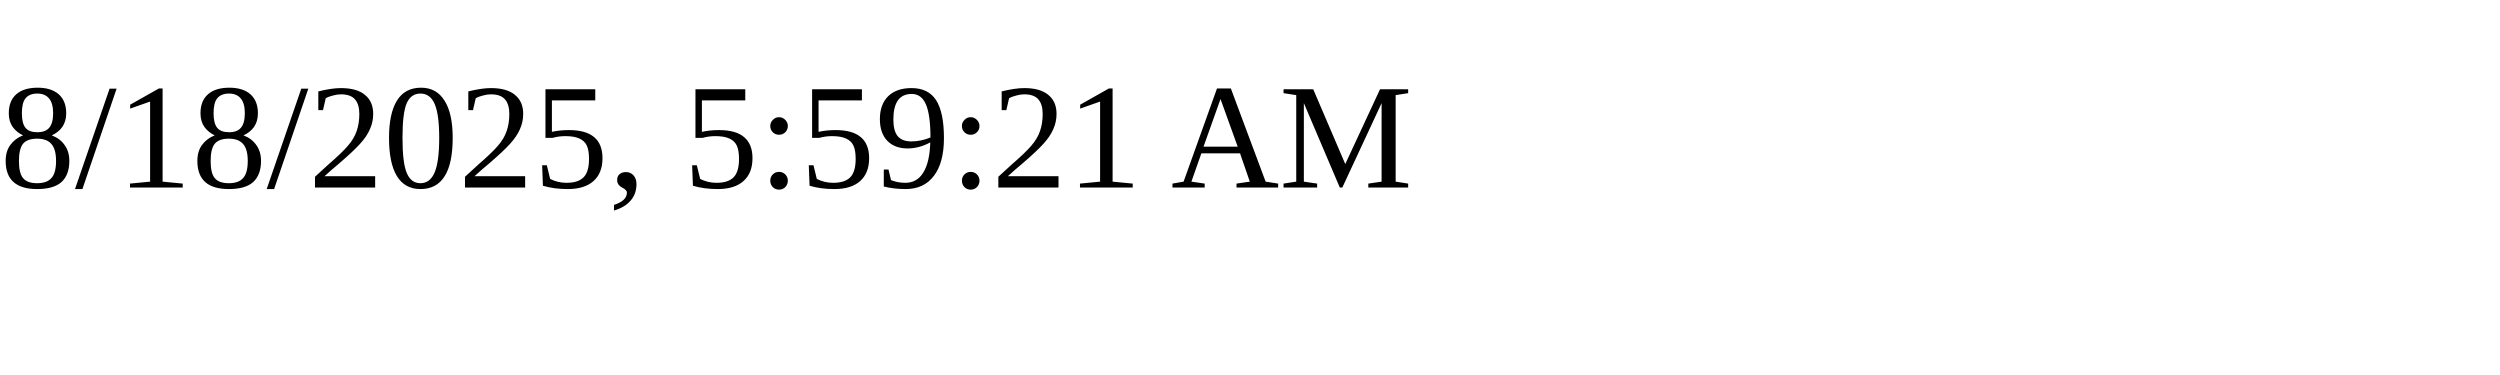
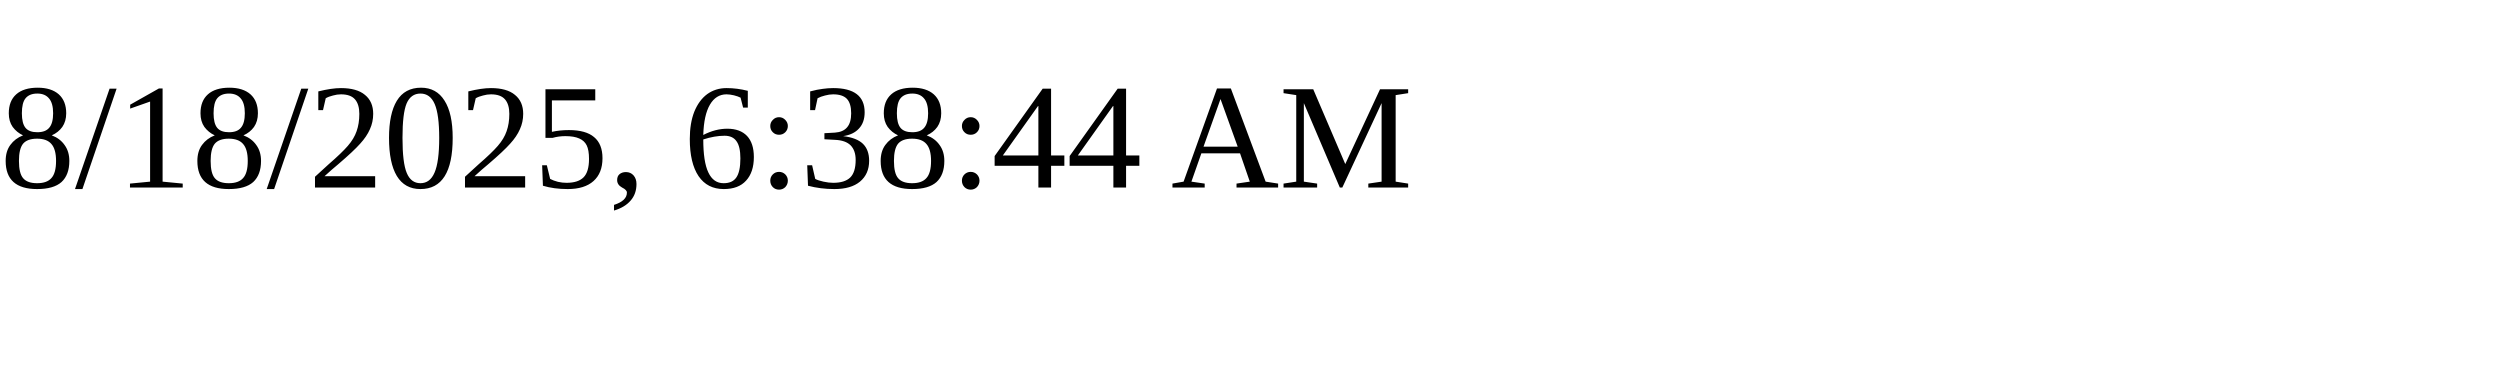
<svg xmlns="http://www.w3.org/2000/svg" height="30" width="200">
-   <text x="0" y="15">8/18/2025, 5:59:21 AM</text>
+   <text x="0" y="15">8/18/2025, 6:38:44 AM</text>
</svg>
